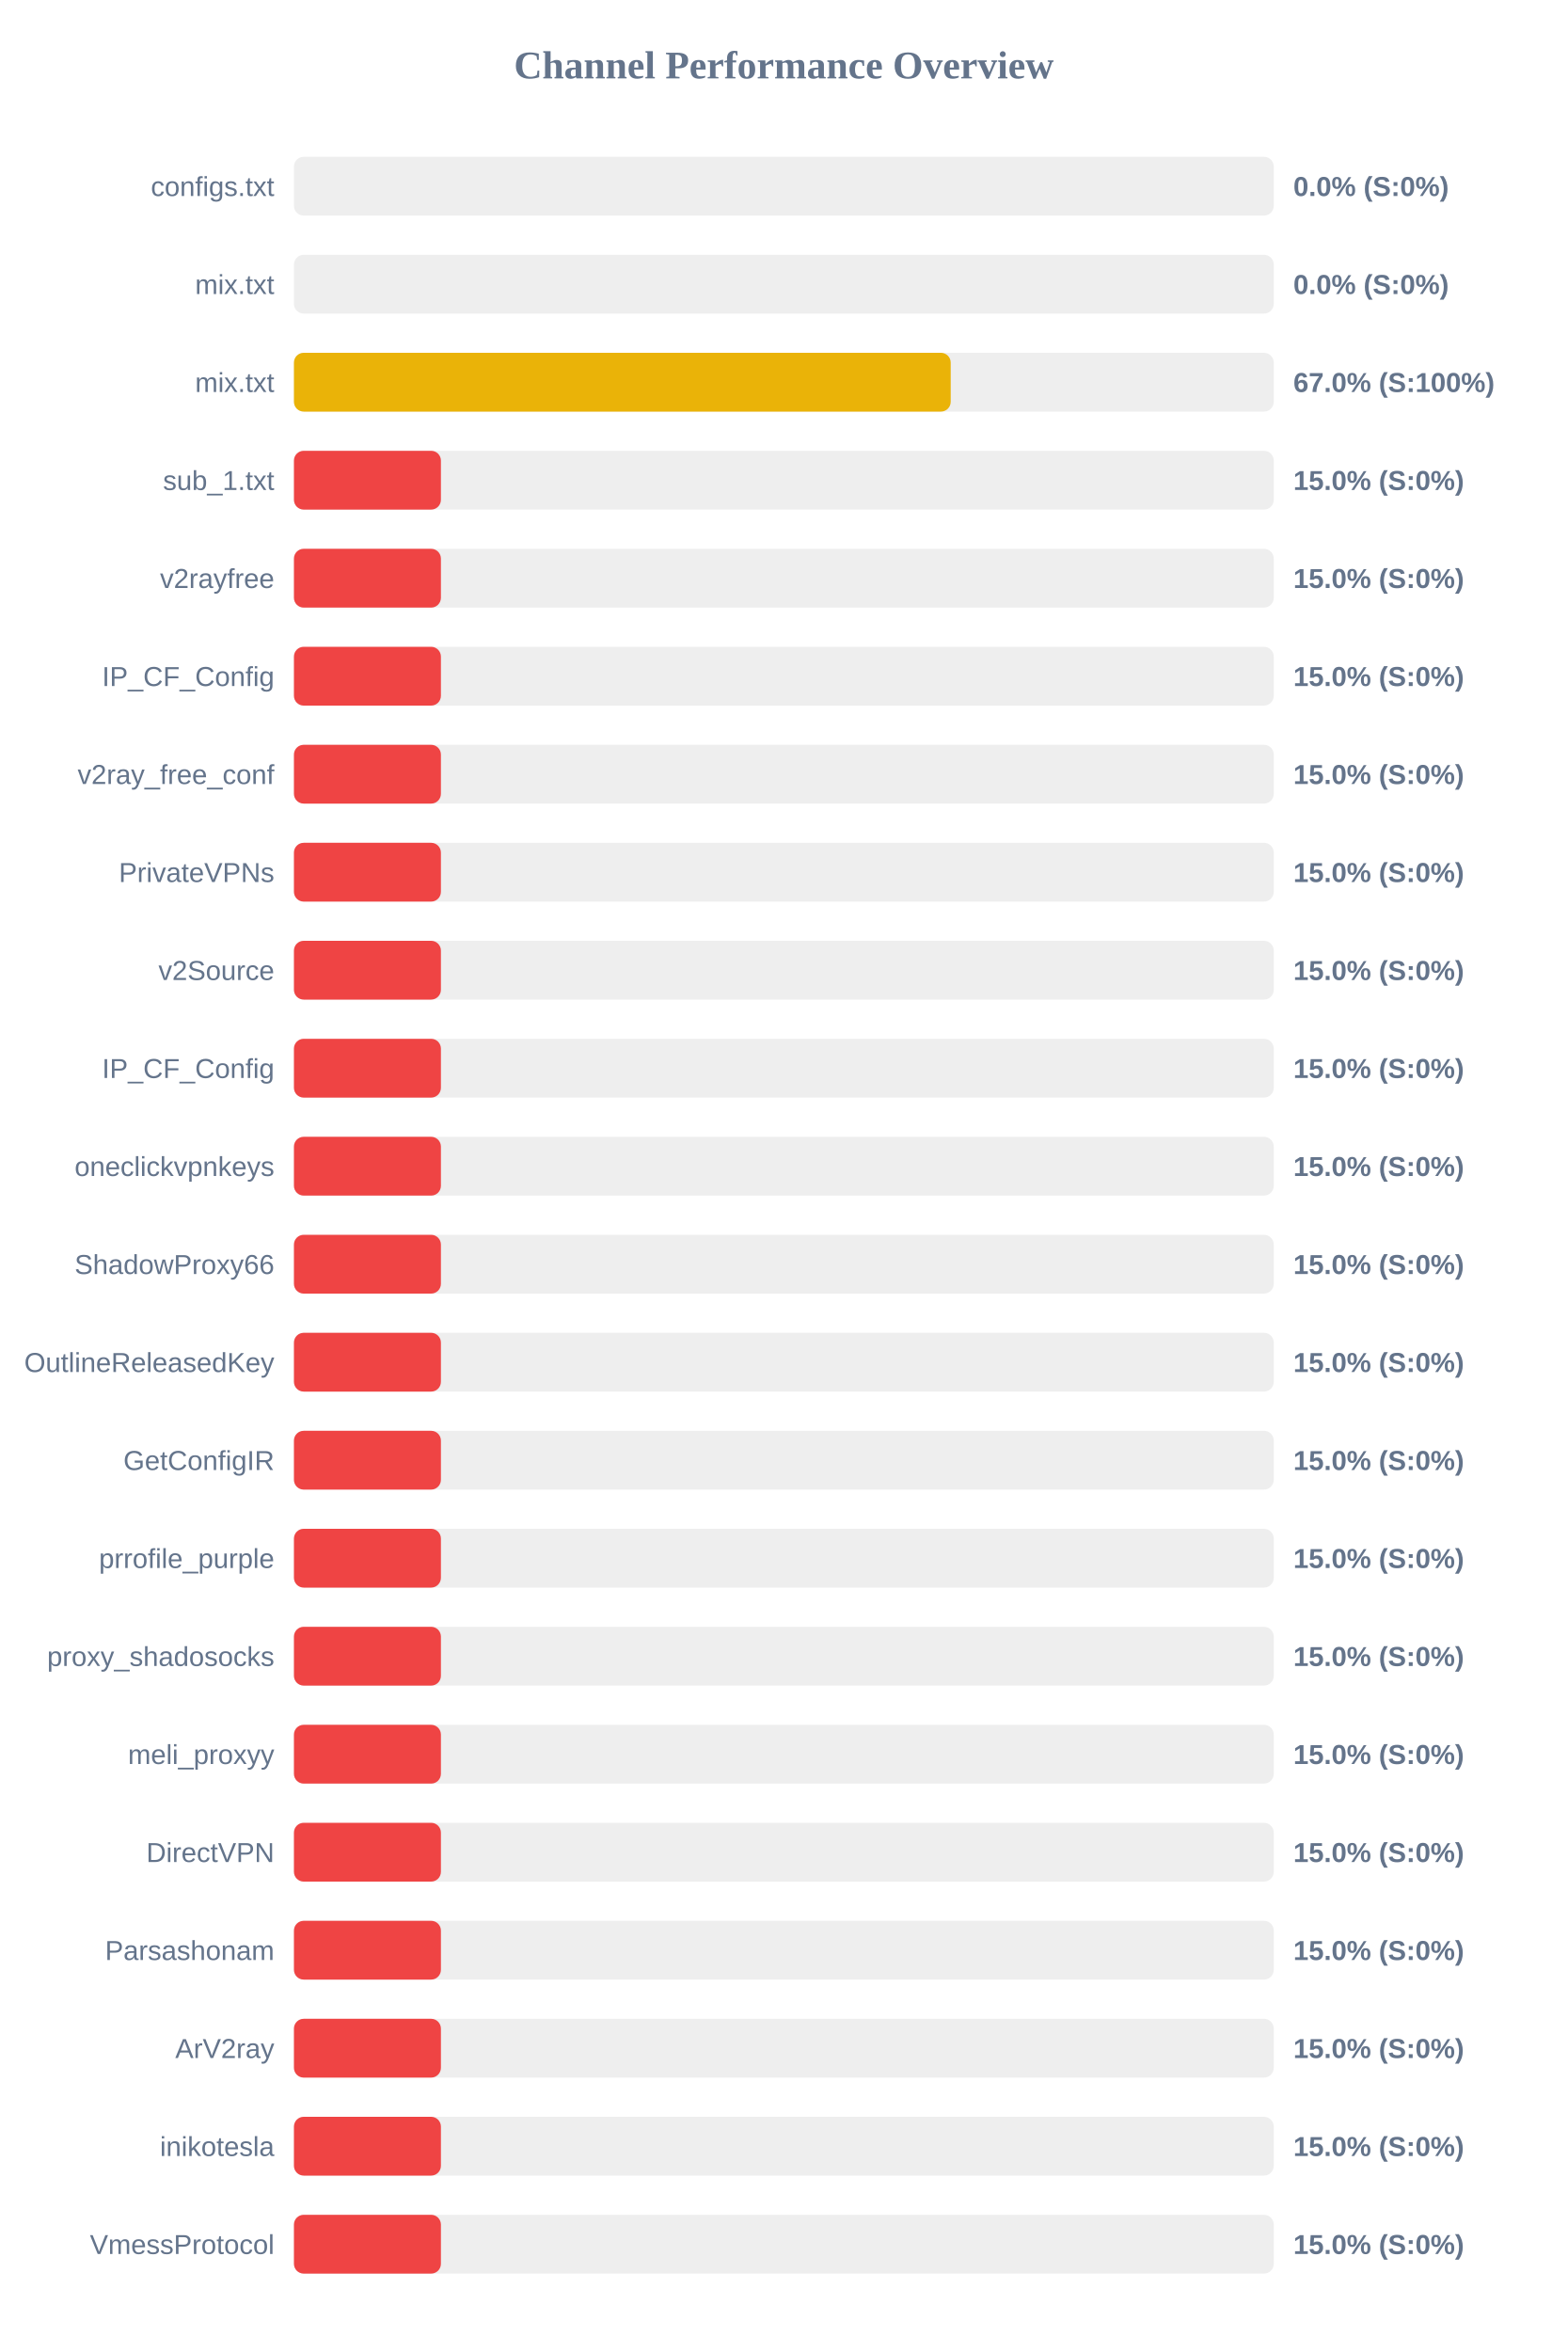
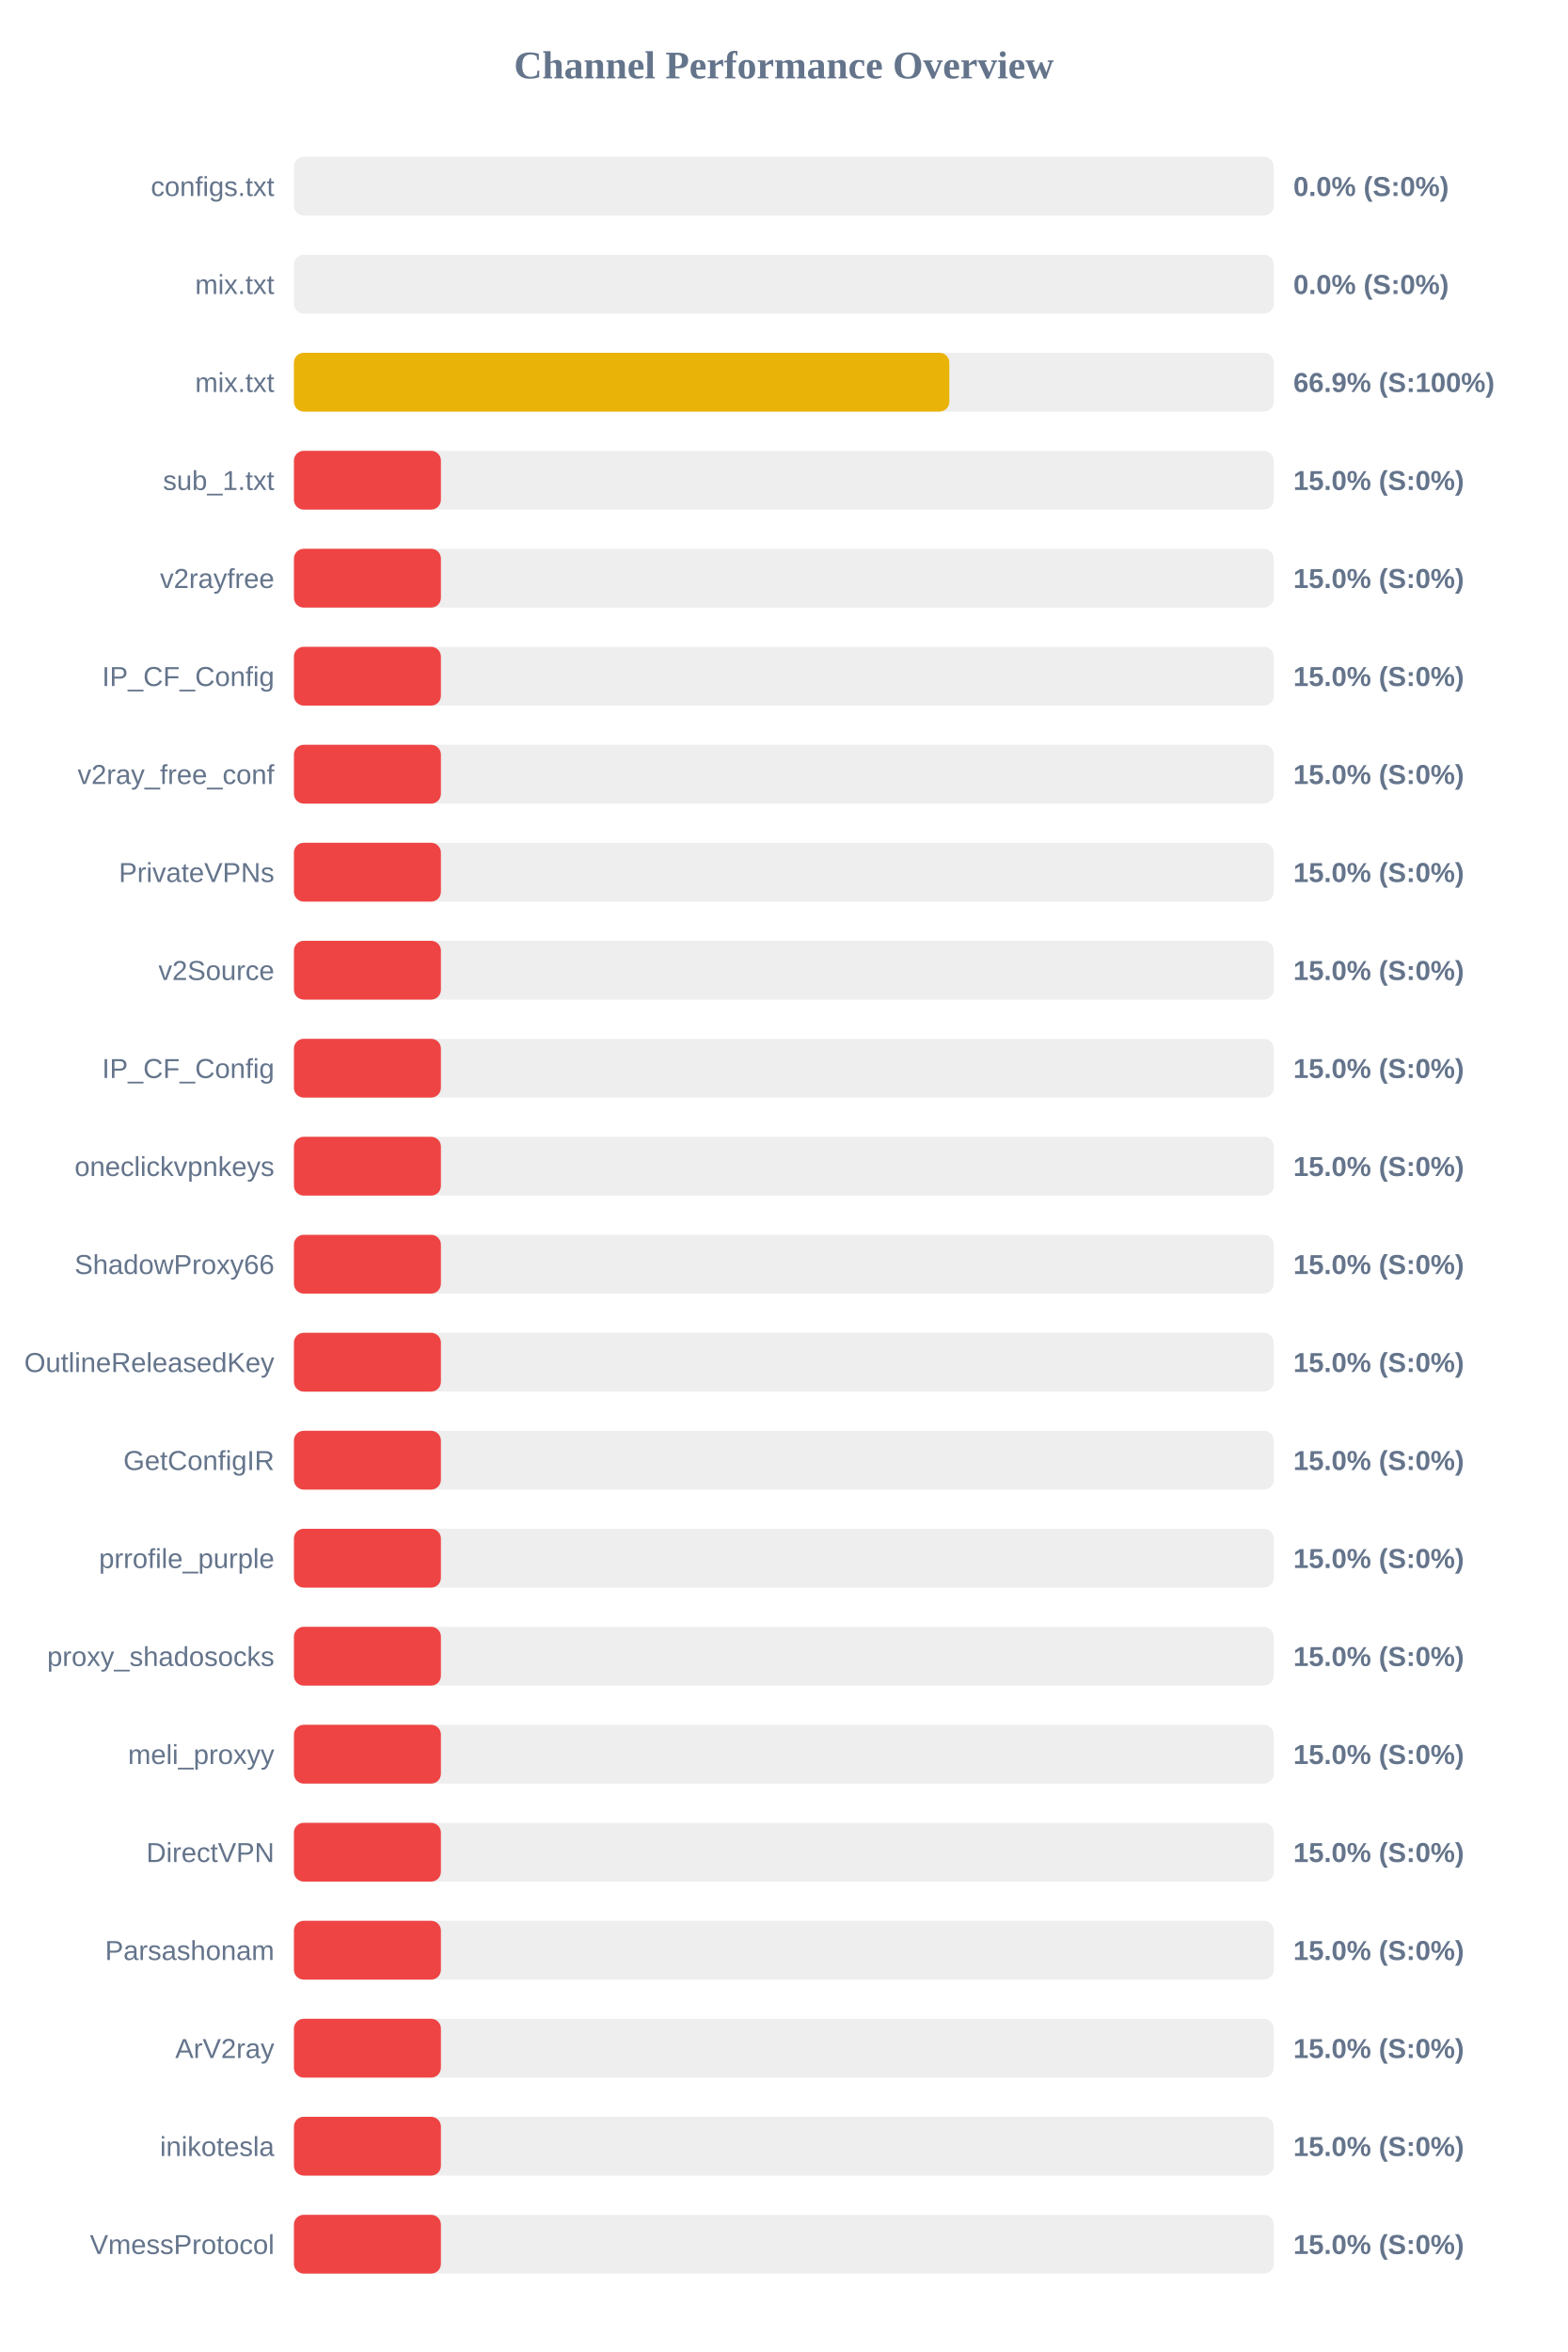
<svg xmlns="http://www.w3.org/2000/svg" width="800" height="1200" version="1.1">
  <style>
        .row { font: 14px Arial; fill: #64748b; }
        .score { font: bold 14px Arial; fill: #64748b; }
    </style>
  <text x="400" y="40" text-anchor="middle" font-size="20px" font-weight="bold" fill="#64748b">Channel Performance Overview</text>
  <rect x="150" y="80" width="500" height="30" fill="#eee" rx="5" />
  <rect x="150" y="80" width="0.0" height="30" fill="#ef4444" rx="5" />
  <text x="140" y="100" text-anchor="end" class="row">configs.txt</text>
  <text x="660" y="100" text-anchor="start" class="score">0.0% (S:0%)</text>
  <rect x="150" y="130" width="500" height="30" fill="#eee" rx="5" />
  <rect x="150" y="130" width="0.0" height="30" fill="#ef4444" rx="5" />
  <text x="140" y="150" text-anchor="end" class="row">mix.txt</text>
  <text x="660" y="150" text-anchor="start" class="score">0.0% (S:0%)</text>
  <rect x="150" y="180" width="500" height="30" fill="#eee" rx="5" />
-   <rect x="150" y="180" width="335.15" height="30" fill="#eab308" rx="5" />
+   <rect x="150" y="180" width="334.45" height="30" fill="#eab308" rx="5" />
  <text x="140" y="200" text-anchor="end" class="row">mix.txt</text>
-   <text x="660" y="200" text-anchor="start" class="score">67.0% (S:100%)</text>
+   <text x="660" y="200" text-anchor="start" class="score">66.9% (S:100%)</text>
  <rect x="150" y="230" width="500" height="30" fill="#eee" rx="5" />
  <rect x="150" y="230" width="75.0" height="30" fill="#ef4444" rx="5" />
  <text x="140" y="250" text-anchor="end" class="row">sub_1.txt</text>
  <text x="660" y="250" text-anchor="start" class="score">15.0% (S:0%)</text>
  <rect x="150" y="280" width="500" height="30" fill="#eee" rx="5" />
  <rect x="150" y="280" width="75.0" height="30" fill="#ef4444" rx="5" />
  <text x="140" y="300" text-anchor="end" class="row">v2rayfree</text>
  <text x="660" y="300" text-anchor="start" class="score">15.0% (S:0%)</text>
  <rect x="150" y="330" width="500" height="30" fill="#eee" rx="5" />
  <rect x="150" y="330" width="75.0" height="30" fill="#ef4444" rx="5" />
  <text x="140" y="350" text-anchor="end" class="row">IP_CF_Config</text>
  <text x="660" y="350" text-anchor="start" class="score">15.0% (S:0%)</text>
  <rect x="150" y="380" width="500" height="30" fill="#eee" rx="5" />
  <rect x="150" y="380" width="75.0" height="30" fill="#ef4444" rx="5" />
  <text x="140" y="400" text-anchor="end" class="row">v2ray_free_conf</text>
  <text x="660" y="400" text-anchor="start" class="score">15.0% (S:0%)</text>
  <rect x="150" y="430" width="500" height="30" fill="#eee" rx="5" />
  <rect x="150" y="430" width="75.0" height="30" fill="#ef4444" rx="5" />
  <text x="140" y="450" text-anchor="end" class="row">PrivateVPNs</text>
  <text x="660" y="450" text-anchor="start" class="score">15.0% (S:0%)</text>
  <rect x="150" y="480" width="500" height="30" fill="#eee" rx="5" />
  <rect x="150" y="480" width="75.0" height="30" fill="#ef4444" rx="5" />
  <text x="140" y="500" text-anchor="end" class="row">v2Source</text>
  <text x="660" y="500" text-anchor="start" class="score">15.0% (S:0%)</text>
  <rect x="150" y="530" width="500" height="30" fill="#eee" rx="5" />
  <rect x="150" y="530" width="75.0" height="30" fill="#ef4444" rx="5" />
  <text x="140" y="550" text-anchor="end" class="row">IP_CF_Config</text>
  <text x="660" y="550" text-anchor="start" class="score">15.0% (S:0%)</text>
  <rect x="150" y="580" width="500" height="30" fill="#eee" rx="5" />
  <rect x="150" y="580" width="75.0" height="30" fill="#ef4444" rx="5" />
  <text x="140" y="600" text-anchor="end" class="row">oneclickvpnkeys</text>
  <text x="660" y="600" text-anchor="start" class="score">15.0% (S:0%)</text>
  <rect x="150" y="630" width="500" height="30" fill="#eee" rx="5" />
  <rect x="150" y="630" width="75.0" height="30" fill="#ef4444" rx="5" />
  <text x="140" y="650" text-anchor="end" class="row">ShadowProxy66</text>
  <text x="660" y="650" text-anchor="start" class="score">15.0% (S:0%)</text>
  <rect x="150" y="680" width="500" height="30" fill="#eee" rx="5" />
  <rect x="150" y="680" width="75.0" height="30" fill="#ef4444" rx="5" />
  <text x="140" y="700" text-anchor="end" class="row">OutlineReleasedKey</text>
  <text x="660" y="700" text-anchor="start" class="score">15.0% (S:0%)</text>
  <rect x="150" y="730" width="500" height="30" fill="#eee" rx="5" />
  <rect x="150" y="730" width="75.0" height="30" fill="#ef4444" rx="5" />
  <text x="140" y="750" text-anchor="end" class="row">GetConfigIR</text>
  <text x="660" y="750" text-anchor="start" class="score">15.0% (S:0%)</text>
  <rect x="150" y="780" width="500" height="30" fill="#eee" rx="5" />
  <rect x="150" y="780" width="75.0" height="30" fill="#ef4444" rx="5" />
  <text x="140" y="800" text-anchor="end" class="row">prrofile_purple</text>
  <text x="660" y="800" text-anchor="start" class="score">15.0% (S:0%)</text>
  <rect x="150" y="830" width="500" height="30" fill="#eee" rx="5" />
  <rect x="150" y="830" width="75.0" height="30" fill="#ef4444" rx="5" />
  <text x="140" y="850" text-anchor="end" class="row">proxy_shadosocks</text>
  <text x="660" y="850" text-anchor="start" class="score">15.0% (S:0%)</text>
  <rect x="150" y="880" width="500" height="30" fill="#eee" rx="5" />
  <rect x="150" y="880" width="75.0" height="30" fill="#ef4444" rx="5" />
  <text x="140" y="900" text-anchor="end" class="row">meli_proxyy</text>
  <text x="660" y="900" text-anchor="start" class="score">15.0% (S:0%)</text>
  <rect x="150" y="930" width="500" height="30" fill="#eee" rx="5" />
  <rect x="150" y="930" width="75.0" height="30" fill="#ef4444" rx="5" />
  <text x="140" y="950" text-anchor="end" class="row">DirectVPN</text>
  <text x="660" y="950" text-anchor="start" class="score">15.0% (S:0%)</text>
  <rect x="150" y="980" width="500" height="30" fill="#eee" rx="5" />
  <rect x="150" y="980" width="75.0" height="30" fill="#ef4444" rx="5" />
  <text x="140" y="1000" text-anchor="end" class="row">Parsashonam</text>
  <text x="660" y="1000" text-anchor="start" class="score">15.0% (S:0%)</text>
  <rect x="150" y="1030" width="500" height="30" fill="#eee" rx="5" />
  <rect x="150" y="1030" width="75.0" height="30" fill="#ef4444" rx="5" />
  <text x="140" y="1050" text-anchor="end" class="row">ArV2ray</text>
  <text x="660" y="1050" text-anchor="start" class="score">15.0% (S:0%)</text>
  <rect x="150" y="1080" width="500" height="30" fill="#eee" rx="5" />
  <rect x="150" y="1080" width="75.0" height="30" fill="#ef4444" rx="5" />
  <text x="140" y="1100" text-anchor="end" class="row">inikotesla</text>
  <text x="660" y="1100" text-anchor="start" class="score">15.0% (S:0%)</text>
  <rect x="150" y="1130" width="500" height="30" fill="#eee" rx="5" />
  <rect x="150" y="1130" width="75.0" height="30" fill="#ef4444" rx="5" />
  <text x="140" y="1150" text-anchor="end" class="row">VmessProtocol</text>
  <text x="660" y="1150" text-anchor="start" class="score">15.0% (S:0%)</text>
</svg>
